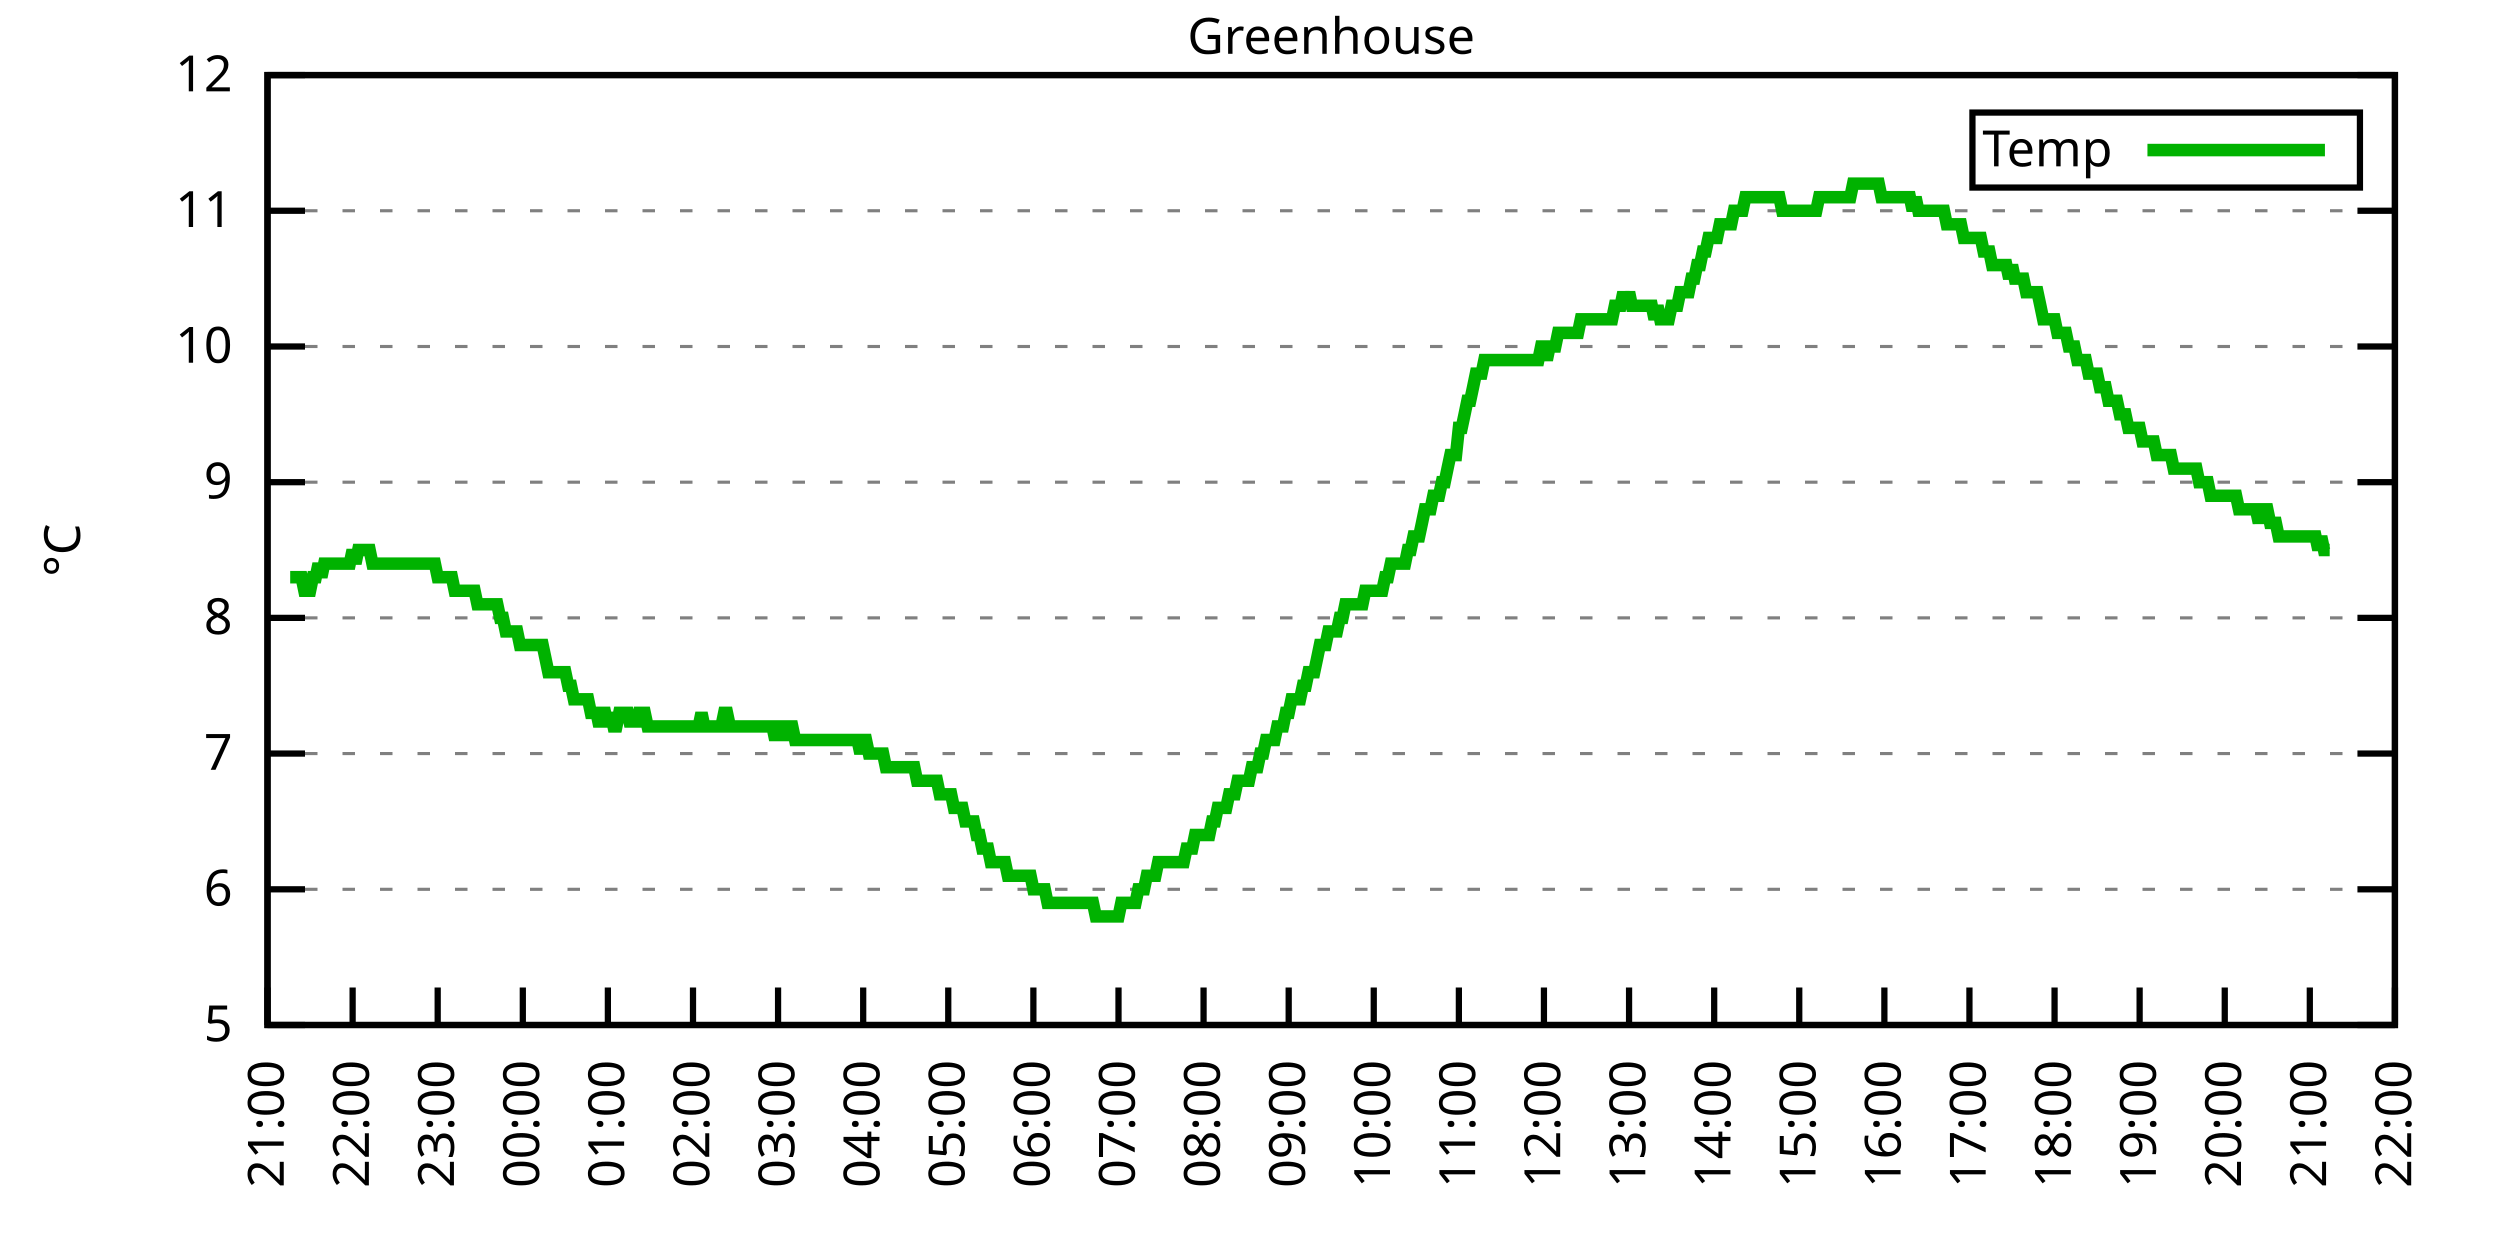
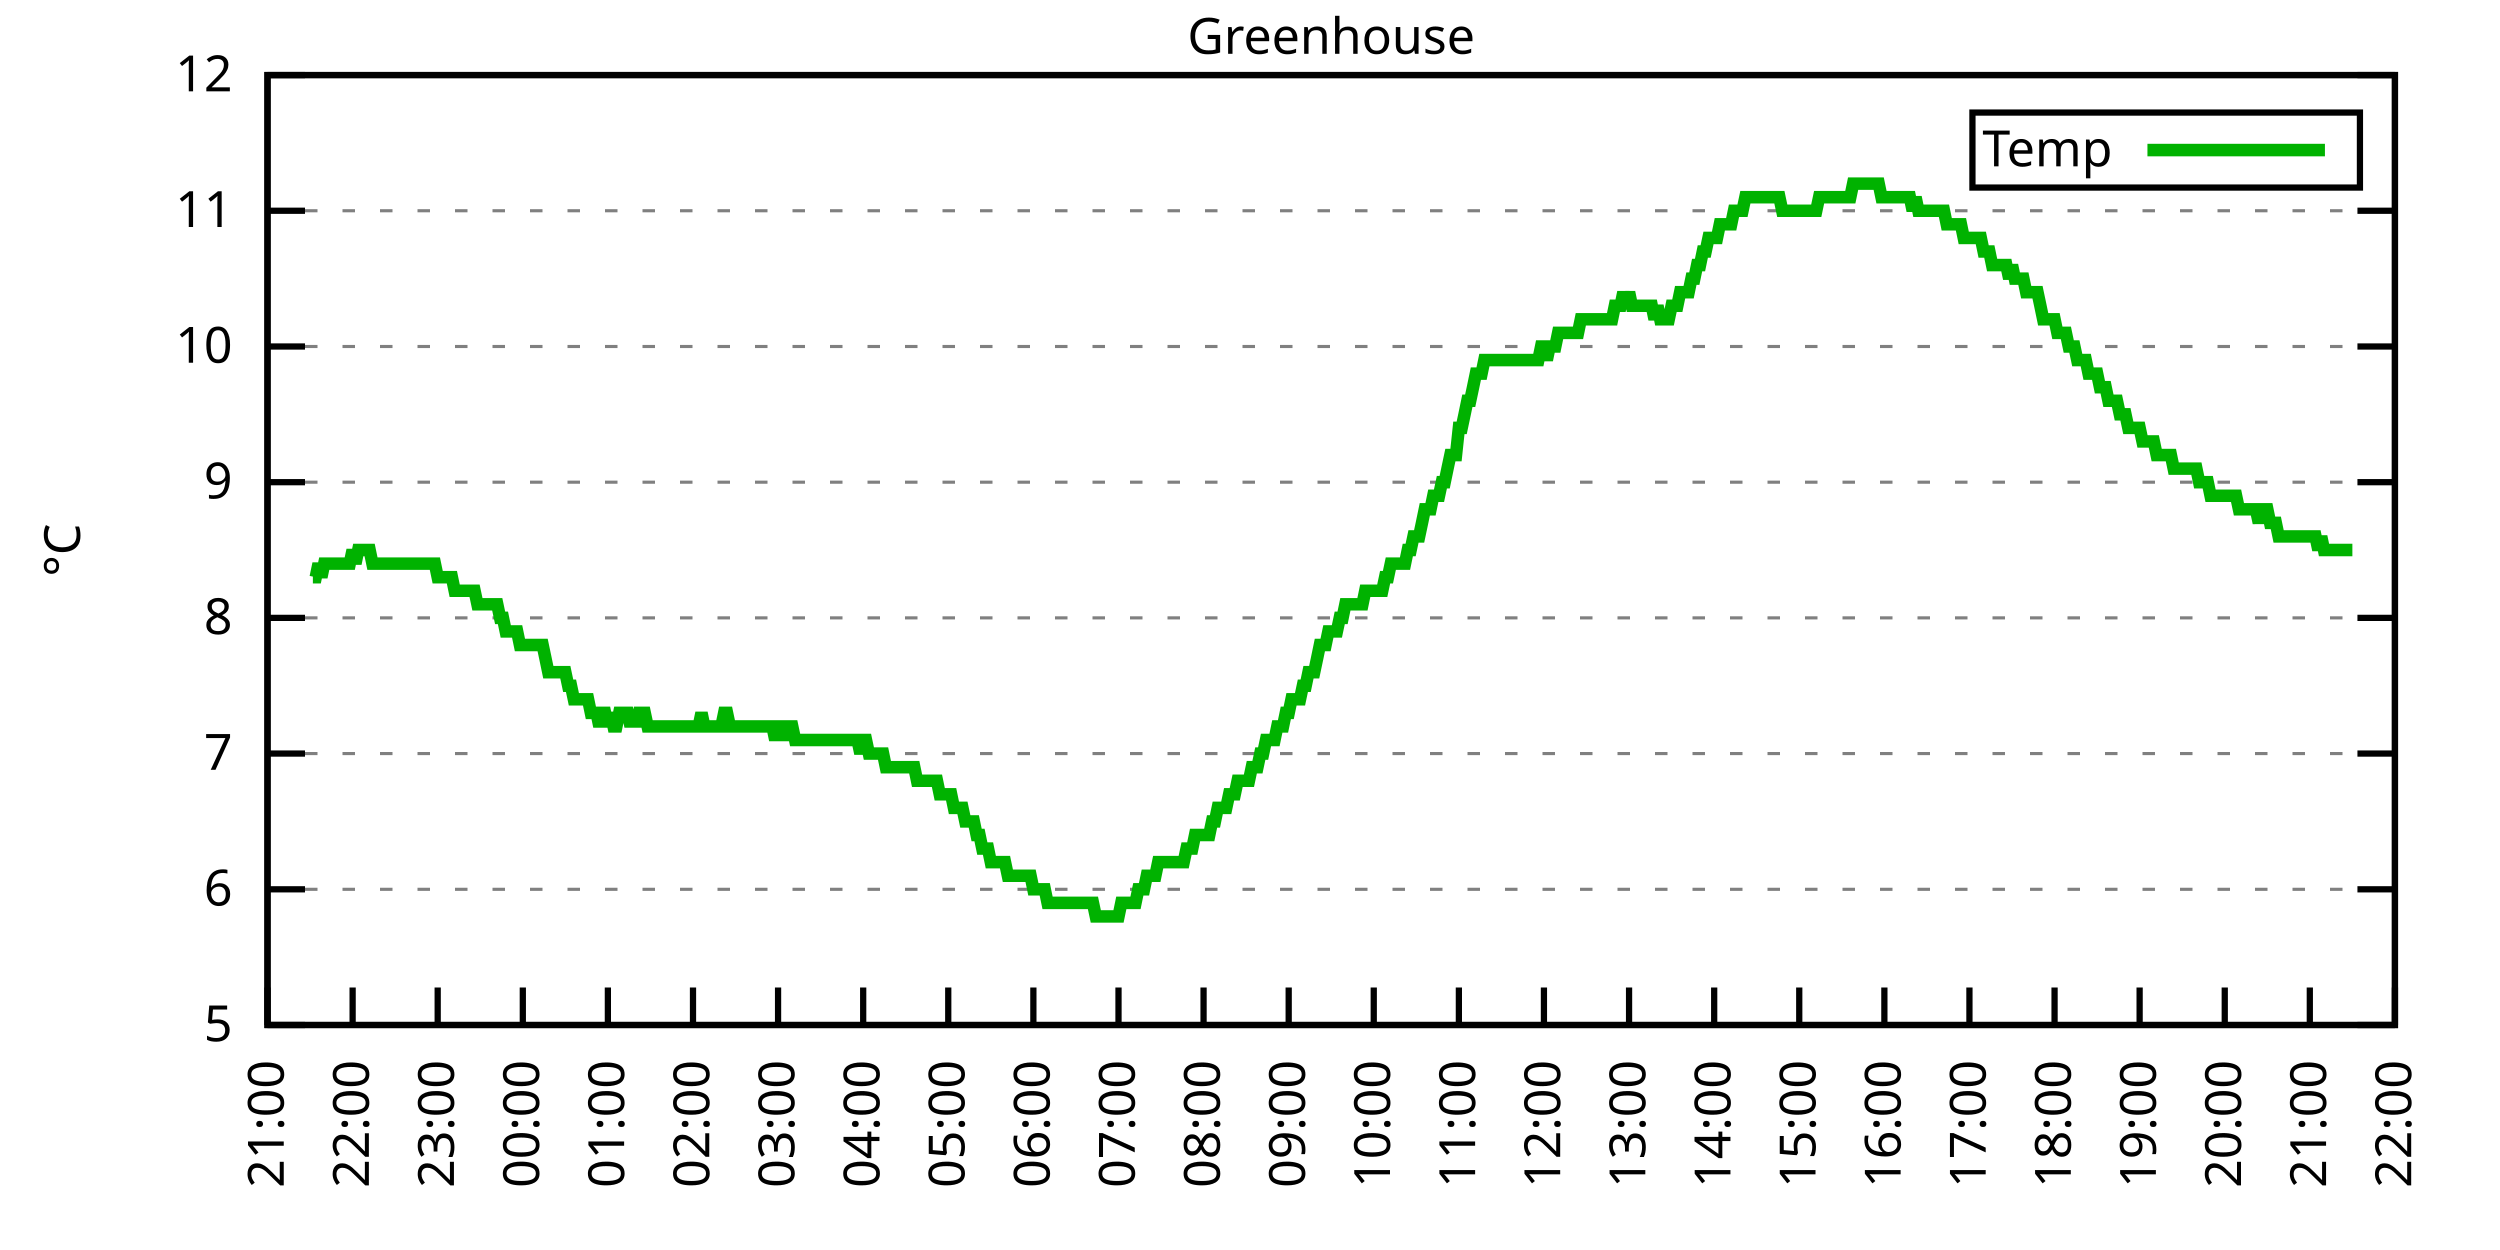
<svg xmlns="http://www.w3.org/2000/svg" xmlns:xlink="http://www.w3.org/1999/xlink" width="400" height="200" viewBox="0 0 400 200">
  <g id="gnuplot_canvas">
    <rect x="0" y="0" width="400" height="200" fill="none" />
    <defs>
      <circle id="gpDot" r="0.5" stroke-width="0.5" stroke="currentColor" />
      <path id="gpPt0" stroke-width="0.333" stroke="currentColor" d="M-1,0 h2 M0,-1 v2" />
      <path id="gpPt1" stroke-width="0.333" stroke="currentColor" d="M-1,-1 L1,1 M1,-1 L-1,1" />
      <path id="gpPt2" stroke-width="0.333" stroke="currentColor" d="M-1,0 L1,0 M0,-1 L0,1 M-1,-1 L1,1 M-1,1 L1,-1" />
      <rect id="gpPt3" stroke-width="0.333" stroke="currentColor" x="-1" y="-1" width="2" height="2" />
      <rect id="gpPt4" stroke-width="0.333" stroke="currentColor" fill="currentColor" x="-1" y="-1" width="2" height="2" />
      <circle id="gpPt5" stroke-width="0.333" stroke="currentColor" cx="0" cy="0" r="1" />
      <use xlink:href="#gpPt5" id="gpPt6" fill="currentColor" stroke="none" />
      <path id="gpPt7" stroke-width="0.333" stroke="currentColor" d="M0,-1.33 L-1.33,0.67 L1.33,0.67 z" />
      <use xlink:href="#gpPt7" id="gpPt8" fill="currentColor" stroke="none" />
      <use xlink:href="#gpPt7" id="gpPt9" stroke="currentColor" transform="rotate(180)" />
      <use xlink:href="#gpPt9" id="gpPt10" fill="currentColor" stroke="none" />
      <use xlink:href="#gpPt3" id="gpPt11" stroke="currentColor" transform="rotate(45)" />
      <use xlink:href="#gpPt11" id="gpPt12" fill="currentColor" stroke="none" />
      <path id="gpPt13" stroke-width="0.333" stroke="currentColor" d="M0,1.330 L1.265,0.411 L0.782,-1.067 L-0.782,-1.076 L-1.265,0.411 z" />
      <use xlink:href="#gpPt13" id="gpPt14" fill="currentColor" stroke="none" />
      <filter id="textbox" filterUnits="objectBoundingBox" x="0" y="0" height="1" width="1">
        <feFlood flood-color="white" flood-opacity="1" result="bgnd" />
        <feComposite in="SourceGraphic" in2="bgnd" operator="atop" />
      </filter>
      <filter id="greybox" filterUnits="objectBoundingBox" x="0" y="0" height="1" width="1">
        <feFlood flood-color="lightgrey" flood-opacity="1" result="grey" />
        <feComposite in="SourceGraphic" in2="grey" operator="atop" />
      </filter>
    </defs>
    <g fill="none" color="white" stroke="currentColor" stroke-width="1.00" stroke-linecap="butt" stroke-linejoin="miter">
</g>
    <g fill="none" color="black" stroke="currentColor" stroke-width="1.00" stroke-linecap="butt" stroke-linejoin="miter">
      <g stroke="none" shape-rendering="crispEdges">
        <polygon fill="rgb(255, 255, 255)" points="42.80,164.00 383.18,164.00 383.18,12.02 42.80,12.02 " />
      </g>
    </g>
    <g fill="none" color="black" stroke="currentColor" stroke-width="1.00" stroke-linecap="butt" stroke-linejoin="miter">
</g>
    <g fill="none" color="black" stroke="black" stroke-width="0.50" stroke-linecap="butt" stroke-linejoin="miter">
</g>
    <g fill="none" color="gray" stroke="currentColor" stroke-width="0.50" stroke-linecap="butt" stroke-linejoin="miter">
      <path stroke="gray" stroke-dasharray="2,4" class="gridline" d="M42.80,164.00 L383.19,164.00  " />
    </g>
    <g fill="none" color="gray" stroke="gray" stroke-width="1.00" stroke-linecap="butt" stroke-linejoin="miter">
</g>
    <g fill="none" color="black" stroke="currentColor" stroke-width="1.00" stroke-linecap="butt" stroke-linejoin="miter">
      <path stroke="black" d="M42.80,164.00 L48.80,164.00 M383.19,164.00 L377.19,164.00  " />
      <g transform="translate(37.20,166.60)" stroke="none" fill="black" font-family="Sans" font-size="8.00" text-anchor="end">
        <text>
          <tspan font-family="Sans"> 5</tspan>
        </text>
      </g>
    </g>
    <g fill="none" color="black" stroke="currentColor" stroke-width="1.00" stroke-linecap="butt" stroke-linejoin="miter">
</g>
    <g fill="none" color="black" stroke="black" stroke-width="0.50" stroke-linecap="butt" stroke-linejoin="miter">
</g>
    <g fill="none" color="gray" stroke="currentColor" stroke-width="0.50" stroke-linecap="butt" stroke-linejoin="miter">
      <path stroke="gray" stroke-dasharray="2,4" class="gridline" d="M42.80,142.29 L383.19,142.29  " />
    </g>
    <g fill="none" color="gray" stroke="gray" stroke-width="1.00" stroke-linecap="butt" stroke-linejoin="miter">
</g>
    <g fill="none" color="black" stroke="currentColor" stroke-width="1.00" stroke-linecap="butt" stroke-linejoin="miter">
      <path stroke="black" d="M42.80,142.29 L48.80,142.29 M383.19,142.29 L377.19,142.29  " />
      <g transform="translate(37.20,144.89)" stroke="none" fill="black" font-family="Sans" font-size="8.00" text-anchor="end">
        <text>
          <tspan font-family="Sans"> 6</tspan>
        </text>
      </g>
    </g>
    <g fill="none" color="black" stroke="currentColor" stroke-width="1.00" stroke-linecap="butt" stroke-linejoin="miter">
</g>
    <g fill="none" color="black" stroke="black" stroke-width="0.50" stroke-linecap="butt" stroke-linejoin="miter">
</g>
    <g fill="none" color="gray" stroke="currentColor" stroke-width="0.50" stroke-linecap="butt" stroke-linejoin="miter">
      <path stroke="gray" stroke-dasharray="2,4" class="gridline" d="M42.80,120.57 L383.19,120.57  " />
    </g>
    <g fill="none" color="gray" stroke="gray" stroke-width="1.00" stroke-linecap="butt" stroke-linejoin="miter">
</g>
    <g fill="none" color="black" stroke="currentColor" stroke-width="1.00" stroke-linecap="butt" stroke-linejoin="miter">
      <path stroke="black" d="M42.80,120.57 L48.80,120.57 M383.19,120.57 L377.19,120.57  " />
      <g transform="translate(37.20,123.17)" stroke="none" fill="black" font-family="Sans" font-size="8.00" text-anchor="end">
        <text>
          <tspan font-family="Sans"> 7</tspan>
        </text>
      </g>
    </g>
    <g fill="none" color="black" stroke="currentColor" stroke-width="1.00" stroke-linecap="butt" stroke-linejoin="miter">
</g>
    <g fill="none" color="black" stroke="black" stroke-width="0.50" stroke-linecap="butt" stroke-linejoin="miter">
</g>
    <g fill="none" color="gray" stroke="currentColor" stroke-width="0.50" stroke-linecap="butt" stroke-linejoin="miter">
      <path stroke="gray" stroke-dasharray="2,4" class="gridline" d="M42.80,98.86 L383.19,98.86  " />
    </g>
    <g fill="none" color="gray" stroke="gray" stroke-width="1.00" stroke-linecap="butt" stroke-linejoin="miter">
</g>
    <g fill="none" color="black" stroke="currentColor" stroke-width="1.00" stroke-linecap="butt" stroke-linejoin="miter">
      <path stroke="black" d="M42.80,98.86 L48.80,98.86 M383.19,98.86 L377.19,98.86  " />
      <g transform="translate(37.20,101.46)" stroke="none" fill="black" font-family="Sans" font-size="8.00" text-anchor="end">
        <text>
          <tspan font-family="Sans"> 8</tspan>
        </text>
      </g>
    </g>
    <g fill="none" color="black" stroke="currentColor" stroke-width="1.00" stroke-linecap="butt" stroke-linejoin="miter">
</g>
    <g fill="none" color="black" stroke="black" stroke-width="0.50" stroke-linecap="butt" stroke-linejoin="miter">
</g>
    <g fill="none" color="gray" stroke="currentColor" stroke-width="0.50" stroke-linecap="butt" stroke-linejoin="miter">
      <path stroke="gray" stroke-dasharray="2,4" class="gridline" d="M42.80,77.15 L383.19,77.15  " />
    </g>
    <g fill="none" color="gray" stroke="gray" stroke-width="1.00" stroke-linecap="butt" stroke-linejoin="miter">
</g>
    <g fill="none" color="black" stroke="currentColor" stroke-width="1.00" stroke-linecap="butt" stroke-linejoin="miter">
      <path stroke="black" d="M42.80,77.15 L48.80,77.15 M383.19,77.15 L377.19,77.15  " />
      <g transform="translate(37.20,79.75)" stroke="none" fill="black" font-family="Sans" font-size="8.00" text-anchor="end">
        <text>
          <tspan font-family="Sans"> 9</tspan>
        </text>
      </g>
    </g>
    <g fill="none" color="black" stroke="currentColor" stroke-width="1.00" stroke-linecap="butt" stroke-linejoin="miter">
</g>
    <g fill="none" color="black" stroke="black" stroke-width="0.50" stroke-linecap="butt" stroke-linejoin="miter">
</g>
    <g fill="none" color="gray" stroke="currentColor" stroke-width="0.50" stroke-linecap="butt" stroke-linejoin="miter">
      <path stroke="gray" stroke-dasharray="2,4" class="gridline" d="M42.80,55.44 L383.19,55.44  " />
    </g>
    <g fill="none" color="gray" stroke="gray" stroke-width="1.00" stroke-linecap="butt" stroke-linejoin="miter">
</g>
    <g fill="none" color="black" stroke="currentColor" stroke-width="1.00" stroke-linecap="butt" stroke-linejoin="miter">
      <path stroke="black" d="M42.80,55.44 L48.80,55.44 M383.19,55.44 L377.19,55.44  " />
      <g transform="translate(37.20,58.04)" stroke="none" fill="black" font-family="Sans" font-size="8.00" text-anchor="end">
        <text>
          <tspan font-family="Sans"> 10</tspan>
        </text>
      </g>
    </g>
    <g fill="none" color="black" stroke="currentColor" stroke-width="1.00" stroke-linecap="butt" stroke-linejoin="miter">
</g>
    <g fill="none" color="black" stroke="black" stroke-width="0.50" stroke-linecap="butt" stroke-linejoin="miter">
</g>
    <g fill="none" color="gray" stroke="currentColor" stroke-width="0.50" stroke-linecap="butt" stroke-linejoin="miter">
      <path stroke="gray" stroke-dasharray="2,4" class="gridline" d="M42.80,33.72 L383.19,33.72  " />
    </g>
    <g fill="none" color="gray" stroke="gray" stroke-width="1.00" stroke-linecap="butt" stroke-linejoin="miter">
</g>
    <g fill="none" color="black" stroke="currentColor" stroke-width="1.00" stroke-linecap="butt" stroke-linejoin="miter">
      <path stroke="black" d="M42.80,33.72 L48.80,33.72 M383.19,33.72 L377.19,33.72  " />
      <g transform="translate(37.20,36.32)" stroke="none" fill="black" font-family="Sans" font-size="8.00" text-anchor="end">
        <text>
          <tspan font-family="Sans"> 11</tspan>
        </text>
      </g>
    </g>
    <g fill="none" color="black" stroke="currentColor" stroke-width="1.00" stroke-linecap="butt" stroke-linejoin="miter">
</g>
    <g fill="none" color="black" stroke="black" stroke-width="0.50" stroke-linecap="butt" stroke-linejoin="miter">
</g>
    <g fill="none" color="gray" stroke="currentColor" stroke-width="0.50" stroke-linecap="butt" stroke-linejoin="miter">
      <path stroke="gray" stroke-dasharray="2,4" class="gridline" d="M42.80,12.01 L383.19,12.01  " />
    </g>
    <g fill="none" color="gray" stroke="gray" stroke-width="1.00" stroke-linecap="butt" stroke-linejoin="miter">
</g>
    <g fill="none" color="black" stroke="currentColor" stroke-width="1.00" stroke-linecap="butt" stroke-linejoin="miter">
      <path stroke="black" d="M42.80,12.01 L48.80,12.01 M383.19,12.01 L377.19,12.01  " />
      <g transform="translate(37.20,14.61)" stroke="none" fill="black" font-family="Sans" font-size="8.00" text-anchor="end">
        <text>
          <tspan font-family="Sans"> 12</tspan>
        </text>
      </g>
    </g>
    <g fill="none" color="black" stroke="currentColor" stroke-width="1.00" stroke-linecap="butt" stroke-linejoin="miter">
      <path stroke="black" d="M42.80,164.00 L42.80,158.00  " />
      <g transform="translate(45.40,169.60) rotate(270.00)" stroke="none" fill="black" font-family="Sans" font-size="8.00" text-anchor="end">
        <text>
          <tspan font-family="Sans">21:00</tspan>
        </text>
      </g>
    </g>
    <g fill="none" color="black" stroke="currentColor" stroke-width="1.00" stroke-linecap="butt" stroke-linejoin="miter">
      <path stroke="black" d="M56.42,164.00 L56.42,158.00  " />
      <g transform="translate(59.02,169.60) rotate(270.00)" stroke="none" fill="black" font-family="Sans" font-size="8.00" text-anchor="end">
        <text>
          <tspan font-family="Sans">22:00</tspan>
        </text>
      </g>
    </g>
    <g fill="none" color="black" stroke="currentColor" stroke-width="1.00" stroke-linecap="butt" stroke-linejoin="miter">
      <path stroke="black" d="M70.03,164.00 L70.03,158.00  " />
      <g transform="translate(72.63,169.60) rotate(270.00)" stroke="none" fill="black" font-family="Sans" font-size="8.00" text-anchor="end">
        <text>
          <tspan font-family="Sans">23:00</tspan>
        </text>
      </g>
    </g>
    <g fill="none" color="black" stroke="currentColor" stroke-width="1.00" stroke-linecap="butt" stroke-linejoin="miter">
      <path stroke="black" d="M83.65,164.00 L83.65,158.00  " />
      <g transform="translate(86.25,169.60) rotate(270.00)" stroke="none" fill="black" font-family="Sans" font-size="8.00" text-anchor="end">
        <text>
          <tspan font-family="Sans">00:00</tspan>
        </text>
      </g>
    </g>
    <g fill="none" color="black" stroke="currentColor" stroke-width="1.00" stroke-linecap="butt" stroke-linejoin="miter">
      <path stroke="black" d="M97.26,164.00 L97.26,158.00  " />
      <g transform="translate(99.86,169.60) rotate(270.00)" stroke="none" fill="black" font-family="Sans" font-size="8.00" text-anchor="end">
        <text>
          <tspan font-family="Sans">01:00</tspan>
        </text>
      </g>
    </g>
    <g fill="none" color="black" stroke="currentColor" stroke-width="1.00" stroke-linecap="butt" stroke-linejoin="miter">
      <path stroke="black" d="M110.88,164.00 L110.88,158.00  " />
      <g transform="translate(113.48,169.60) rotate(270.00)" stroke="none" fill="black" font-family="Sans" font-size="8.00" text-anchor="end">
        <text>
          <tspan font-family="Sans">02:00</tspan>
        </text>
      </g>
    </g>
    <g fill="none" color="black" stroke="currentColor" stroke-width="1.00" stroke-linecap="butt" stroke-linejoin="miter">
      <path stroke="black" d="M124.49,164.00 L124.49,158.00  " />
      <g transform="translate(127.09,169.60) rotate(270.00)" stroke="none" fill="black" font-family="Sans" font-size="8.00" text-anchor="end">
        <text>
          <tspan font-family="Sans">03:00</tspan>
        </text>
      </g>
    </g>
    <g fill="none" color="black" stroke="currentColor" stroke-width="1.00" stroke-linecap="butt" stroke-linejoin="miter">
      <path stroke="black" d="M138.11,164.00 L138.11,158.00  " />
      <g transform="translate(140.71,169.60) rotate(270.00)" stroke="none" fill="black" font-family="Sans" font-size="8.00" text-anchor="end">
        <text>
          <tspan font-family="Sans">04:00</tspan>
        </text>
      </g>
    </g>
    <g fill="none" color="black" stroke="currentColor" stroke-width="1.00" stroke-linecap="butt" stroke-linejoin="miter">
      <path stroke="black" d="M151.72,164.00 L151.72,158.00  " />
      <g transform="translate(154.32,169.60) rotate(270.00)" stroke="none" fill="black" font-family="Sans" font-size="8.00" text-anchor="end">
        <text>
          <tspan font-family="Sans">05:00</tspan>
        </text>
      </g>
    </g>
    <g fill="none" color="black" stroke="currentColor" stroke-width="1.00" stroke-linecap="butt" stroke-linejoin="miter">
      <path stroke="black" d="M165.34,164.00 L165.34,158.00  " />
      <g transform="translate(167.94,169.60) rotate(270.00)" stroke="none" fill="black" font-family="Sans" font-size="8.00" text-anchor="end">
        <text>
          <tspan font-family="Sans">06:00</tspan>
        </text>
      </g>
    </g>
    <g fill="none" color="black" stroke="currentColor" stroke-width="1.00" stroke-linecap="butt" stroke-linejoin="miter">
      <path stroke="black" d="M178.96,164.00 L178.96,158.00  " />
      <g transform="translate(181.56,169.60) rotate(270.00)" stroke="none" fill="black" font-family="Sans" font-size="8.00" text-anchor="end">
        <text>
          <tspan font-family="Sans">07:00</tspan>
        </text>
      </g>
    </g>
    <g fill="none" color="black" stroke="currentColor" stroke-width="1.00" stroke-linecap="butt" stroke-linejoin="miter">
      <path stroke="black" d="M192.57,164.00 L192.57,158.00  " />
      <g transform="translate(195.17,169.60) rotate(270.00)" stroke="none" fill="black" font-family="Sans" font-size="8.00" text-anchor="end">
        <text>
          <tspan font-family="Sans">08:00</tspan>
        </text>
      </g>
    </g>
    <g fill="none" color="black" stroke="currentColor" stroke-width="1.00" stroke-linecap="butt" stroke-linejoin="miter">
      <path stroke="black" d="M206.19,164.00 L206.19,158.00  " />
      <g transform="translate(208.79,169.60) rotate(270.00)" stroke="none" fill="black" font-family="Sans" font-size="8.00" text-anchor="end">
        <text>
          <tspan font-family="Sans">09:00</tspan>
        </text>
      </g>
    </g>
    <g fill="none" color="black" stroke="currentColor" stroke-width="1.00" stroke-linecap="butt" stroke-linejoin="miter">
      <path stroke="black" d="M219.80,164.00 L219.80,158.00  " />
      <g transform="translate(222.40,169.60) rotate(270.00)" stroke="none" fill="black" font-family="Sans" font-size="8.00" text-anchor="end">
        <text>
          <tspan font-family="Sans">10:00</tspan>
        </text>
      </g>
    </g>
    <g fill="none" color="black" stroke="currentColor" stroke-width="1.00" stroke-linecap="butt" stroke-linejoin="miter">
      <path stroke="black" d="M233.42,164.00 L233.42,158.00  " />
      <g transform="translate(236.02,169.60) rotate(270.00)" stroke="none" fill="black" font-family="Sans" font-size="8.00" text-anchor="end">
        <text>
          <tspan font-family="Sans">11:00</tspan>
        </text>
      </g>
    </g>
    <g fill="none" color="black" stroke="currentColor" stroke-width="1.00" stroke-linecap="butt" stroke-linejoin="miter">
      <path stroke="black" d="M247.03,164.00 L247.03,158.00  " />
      <g transform="translate(249.63,169.60) rotate(270.00)" stroke="none" fill="black" font-family="Sans" font-size="8.00" text-anchor="end">
        <text>
          <tspan font-family="Sans">12:00</tspan>
        </text>
      </g>
    </g>
    <g fill="none" color="black" stroke="currentColor" stroke-width="1.00" stroke-linecap="butt" stroke-linejoin="miter">
      <path stroke="black" d="M260.65,164.00 L260.65,158.00  " />
      <g transform="translate(263.25,169.60) rotate(270.00)" stroke="none" fill="black" font-family="Sans" font-size="8.00" text-anchor="end">
        <text>
          <tspan font-family="Sans">13:00</tspan>
        </text>
      </g>
    </g>
    <g fill="none" color="black" stroke="currentColor" stroke-width="1.00" stroke-linecap="butt" stroke-linejoin="miter">
      <path stroke="black" d="M274.27,164.00 L274.27,158.00  " />
      <g transform="translate(276.87,169.60) rotate(270.00)" stroke="none" fill="black" font-family="Sans" font-size="8.00" text-anchor="end">
        <text>
          <tspan font-family="Sans">14:00</tspan>
        </text>
      </g>
    </g>
    <g fill="none" color="black" stroke="currentColor" stroke-width="1.00" stroke-linecap="butt" stroke-linejoin="miter">
      <path stroke="black" d="M287.88,164.00 L287.88,158.00  " />
      <g transform="translate(290.48,169.60) rotate(270.00)" stroke="none" fill="black" font-family="Sans" font-size="8.00" text-anchor="end">
        <text>
          <tspan font-family="Sans">15:00</tspan>
        </text>
      </g>
    </g>
    <g fill="none" color="black" stroke="currentColor" stroke-width="1.00" stroke-linecap="butt" stroke-linejoin="miter">
      <path stroke="black" d="M301.50,164.00 L301.50,158.00  " />
      <g transform="translate(304.10,169.60) rotate(270.00)" stroke="none" fill="black" font-family="Sans" font-size="8.00" text-anchor="end">
        <text>
          <tspan font-family="Sans">16:00</tspan>
        </text>
      </g>
    </g>
    <g fill="none" color="black" stroke="currentColor" stroke-width="1.00" stroke-linecap="butt" stroke-linejoin="miter">
      <path stroke="black" d="M315.11,164.00 L315.11,158.00  " />
      <g transform="translate(317.71,169.60) rotate(270.00)" stroke="none" fill="black" font-family="Sans" font-size="8.00" text-anchor="end">
        <text>
          <tspan font-family="Sans">17:00</tspan>
        </text>
      </g>
    </g>
    <g fill="none" color="black" stroke="currentColor" stroke-width="1.00" stroke-linecap="butt" stroke-linejoin="miter">
      <path stroke="black" d="M328.73,164.00 L328.73,158.00  " />
      <g transform="translate(331.33,169.60) rotate(270.00)" stroke="none" fill="black" font-family="Sans" font-size="8.00" text-anchor="end">
        <text>
          <tspan font-family="Sans">18:00</tspan>
        </text>
      </g>
    </g>
    <g fill="none" color="black" stroke="currentColor" stroke-width="1.00" stroke-linecap="butt" stroke-linejoin="miter">
      <path stroke="black" d="M342.34,164.00 L342.34,158.00  " />
      <g transform="translate(344.94,169.60) rotate(270.00)" stroke="none" fill="black" font-family="Sans" font-size="8.00" text-anchor="end">
        <text>
          <tspan font-family="Sans">19:00</tspan>
        </text>
      </g>
    </g>
    <g fill="none" color="black" stroke="currentColor" stroke-width="1.00" stroke-linecap="butt" stroke-linejoin="miter">
      <path stroke="black" d="M355.96,164.00 L355.96,158.00  " />
      <g transform="translate(358.56,169.60) rotate(270.00)" stroke="none" fill="black" font-family="Sans" font-size="8.00" text-anchor="end">
        <text>
          <tspan font-family="Sans">20:00</tspan>
        </text>
      </g>
    </g>
    <g fill="none" color="black" stroke="currentColor" stroke-width="1.00" stroke-linecap="butt" stroke-linejoin="miter">
      <path stroke="black" d="M369.57,164.00 L369.57,158.00  " />
      <g transform="translate(372.17,169.60) rotate(270.00)" stroke="none" fill="black" font-family="Sans" font-size="8.00" text-anchor="end">
        <text>
          <tspan font-family="Sans">21:00</tspan>
        </text>
      </g>
    </g>
    <g fill="none" color="black" stroke="currentColor" stroke-width="1.00" stroke-linecap="butt" stroke-linejoin="miter">
      <path stroke="black" d="M383.19,164.00 L383.19,158.00  " />
      <g transform="translate(385.79,169.60) rotate(270.00)" stroke="none" fill="black" font-family="Sans" font-size="8.00" text-anchor="end">
        <text>
          <tspan font-family="Sans">22:00</tspan>
        </text>
      </g>
    </g>
    <g fill="none" color="black" stroke="currentColor" stroke-width="1.00" stroke-linecap="butt" stroke-linejoin="miter">
</g>
    <g fill="none" color="black" stroke="currentColor" stroke-width="1.00" stroke-linecap="butt" stroke-linejoin="miter">
      <path stroke="black" d="M42.80,12.01 L42.80,164.00 L383.19,164.00 L383.19,12.01 L42.80,12.01 Z  " />
    </g>
    <g fill="none" color="black" stroke="currentColor" stroke-width="1.00" stroke-linecap="butt" stroke-linejoin="miter">
</g>
    <g fill="none" color="black" stroke="currentColor" stroke-width="1.00" stroke-linecap="butt" stroke-linejoin="miter">
      <path stroke="black" d="M315.59,30.01 L315.59,18.01 L377.59,18.01 L377.59,30.01 L315.59,30.01 Z  " />
    </g>
    <g id="Greenhouse_plot_1">
      <g fill="none" color="white" stroke="black" stroke-width="2.00" stroke-linecap="butt" stroke-linejoin="miter">
</g>
      <g fill="none" color="black" stroke="currentColor" stroke-width="2.00" stroke-linecap="butt" stroke-linejoin="miter">
        <g transform="translate(337.99,26.61)" stroke="none" fill="black" font-family="Sans" font-size="8.00" text-anchor="end">
          <text>
            <tspan font-family="Sans">Temp</tspan>
          </text>
        </g>
      </g>
      <g fill="none" color="black" stroke="currentColor" stroke-width="2.00" stroke-linecap="butt" stroke-linejoin="miter">
-         <path stroke="rgb(  0, 178,   0)" d="M343.59,24.01 L371.99,24.01 M46.43,92.35 L46.88,92.35 L47.34,92.35 L47.79,92.35 L48.25,92.35 L48.70,94.52   L49.15,94.52 L49.61,94.52 L50.06,92.35 L50.52,92.35 L50.97,90.18 L51.42,92.35 L51.88,90.18 L52.33,90.18   L52.78,90.18 L53.24,90.18 L53.69,90.18 L54.15,90.18 L54.60,90.18 L55.05,90.18 L55.51,90.18 L55.96,90.18   L56.42,88.00 L56.87,90.18 L57.32,88.00 L57.78,88.00 L58.23,88.00 L58.68,88.00 L59.14,88.00 L59.59,90.18   L60.05,90.18 L60.50,90.18 L60.95,90.18 L61.41,90.18 L61.86,90.18 L62.32,90.18 L62.77,90.18 L63.22,90.18   L63.68,90.18 L64.13,90.18 L64.58,90.18 L65.04,90.18 L65.49,90.18 L65.95,90.18 L66.40,90.18 L66.85,90.18   L67.31,90.18 L67.76,90.18 L68.22,90.18 L68.67,90.18 L69.12,90.18 L69.58,90.18 L70.03,92.35 L70.49,92.35   L70.94,92.35 L71.39,92.35 L71.85,92.35 L72.30,92.35 L72.75,94.52 L73.21,94.52 L73.66,94.52 L74.12,94.52   L74.57,94.52 L75.02,94.52 L75.48,94.52 L75.93,94.52 L76.39,96.69 L76.84,96.69 L77.29,96.69 L77.75,96.69   L78.20,96.69 L78.65,96.69 L79.11,96.69 L79.56,96.69 L80.02,98.86 L80.47,98.86 L80.92,101.03 L81.38,101.03   L81.83,101.03 L82.29,101.03 L82.74,101.03 L83.19,103.20 L83.65,103.20 L84.10,103.20 L84.55,103.20 L85.01,103.20   L85.46,103.20 L85.92,103.20 L86.37,103.20 L86.82,103.20 L87.28,105.38 L87.73,107.55 L88.19,107.55 L88.64,107.55   L89.09,107.55 L89.55,107.55 L90.00,107.55 L90.45,107.55 L90.91,109.72 L91.36,109.72 L91.82,111.89 L92.27,111.89   L92.72,111.89 L93.18,111.89 L93.63,111.89 L94.09,111.89 L94.54,114.06 L94.99,114.06 L95.45,114.06 L95.90,116.23   L96.35,114.06 L96.81,114.06 L97.26,116.23 L97.72,114.06 L98.17,116.23 L98.62,116.23 L99.08,114.06 L99.53,114.06   L99.99,114.06 L100.44,114.06 L100.89,116.23 L101.35,114.06 L101.80,116.23 L102.25,114.06 L102.71,114.06 L103.16,114.06   L103.62,116.23 L104.07,116.23 L104.52,116.23 L104.98,116.23 L105.43,116.23 L105.89,116.23 L106.34,116.23 L106.79,116.23   L107.25,116.23 L107.70,116.23 L108.15,116.23 L108.61,116.23 L109.06,116.23 L109.52,116.23 L109.97,116.23 L110.42,116.23   L110.88,116.23 L111.33,116.23 L111.79,116.23 L112.24,114.06 L112.69,116.23 L113.15,116.23 L113.60,116.23 L114.05,116.23   L114.51,116.23 L114.96,116.23 L115.42,116.23 L115.87,114.06 L116.32,114.06 L116.78,116.23 L117.23,116.23 L117.69,116.23   L118.14,116.23 L118.59,116.23 L119.05,116.23 L119.50,116.23 L119.96,116.23 L120.41,116.23 L120.86,116.23 L121.32,116.23   L121.77,116.23 L122.22,116.23 L122.68,116.23 L123.13,116.23 L123.59,116.23 L124.04,118.40 L124.49,116.23 L124.95,116.23   L125.40,118.40 L125.86,116.23 L126.31,116.23 L126.76,116.23 L127.22,118.40 L127.67,118.40 L128.12,118.40 L128.58,118.40   L129.03,118.40 L129.49,118.40 L129.94,118.40 L130.39,118.40 L130.85,118.40 L131.30,118.40 L131.76,118.40 L132.21,118.40   L132.66,118.40 L133.12,118.40 L133.57,118.40 L134.02,118.40 L134.48,118.40 L134.93,118.40 L135.39,118.40 L135.84,118.40   L136.29,118.40 L136.75,118.40 L137.20,118.40 L137.66,120.57 L138.11,118.40 L138.56,118.40 L139.02,120.57 L139.47,120.57   L139.92,120.57 L140.38,120.57 L140.83,120.57 L141.29,120.57 L141.74,122.75 L142.19,122.75 L142.65,122.75 L143.10,122.75   L143.56,122.75 L144.01,122.75 L144.46,122.75 L144.92,122.75 L145.37,122.75 L145.82,122.75 L146.28,122.75 L146.73,124.92   L147.19,124.92 L147.64,124.92 L148.09,124.92 L148.55,124.92 L149.00,124.92 L149.46,124.92 L149.91,124.92 L150.36,127.09   L150.82,127.09 L151.27,127.09 L151.72,127.09 L152.18,127.09 L152.63,129.26 L153.09,129.26 L153.54,129.26 L153.99,129.26   L154.45,131.43 L154.90,131.43 L155.36,131.43 L155.81,131.43 L156.26,133.60 L156.72,133.60 L157.17,135.77 L157.62,135.77   L158.08,135.77 L158.53,137.94 L158.99,137.94 L159.44,137.94 L159.89,137.94 L160.35,137.94 L160.80,137.94 L161.26,140.12   L161.71,140.12 L162.16,140.12 L162.62,140.12 L163.07,140.12 L163.52,140.12 L163.98,140.12 L164.43,140.12 L164.89,140.12   L165.34,142.29 L165.79,142.29 L166.25,142.29 L166.70,142.29 L167.16,142.29 L167.61,144.46 L168.06,144.46 L168.52,144.46   L168.97,144.46 L169.43,144.46 L169.88,144.46 L170.33,144.46 L170.79,144.46 L171.24,144.46 L171.69,144.46 L172.15,144.46   L172.60,144.46 L173.06,144.46 L173.51,144.46 L173.96,144.46 L174.42,144.46 L174.87,144.46 L175.33,146.63 L175.78,146.63   L176.23,146.63 L176.69,146.63 L177.14,146.63 L177.59,146.63 L178.05,146.63 L178.50,146.63 L178.96,146.63 L179.41,144.46   L179.86,144.46 L180.32,144.46 L180.77,144.46 L181.23,144.46 L181.68,144.46 L182.13,142.29 L182.59,142.29 L183.04,142.29   L183.49,140.12 L183.95,140.12 L184.40,140.12 L184.86,140.12 L185.31,137.94 L185.76,137.94 L186.22,137.94 L186.67,137.94   L187.13,137.94 L187.58,137.94 L188.03,137.94 L188.49,137.94 L188.94,137.94 L189.39,137.94 L189.85,135.77 L190.30,135.77   L190.76,135.77 L191.21,133.60 L191.66,133.60 L192.12,133.60 L192.57,133.60 L193.03,133.60 L193.48,133.60 L193.93,131.43   L194.39,131.43 L194.84,129.26 L195.29,129.26 L195.75,129.26 L196.20,129.26 L196.66,127.09 L197.11,127.09 L197.56,127.09   L198.02,124.92 L198.47,124.92 L198.93,124.92 L199.38,124.92 L199.83,124.92 L200.29,122.75 L200.74,122.75 L201.19,122.75   L201.65,120.57 L202.10,120.57 L202.56,118.40 L203.01,118.40 L203.46,118.40 L203.92,118.40 L204.37,116.23 L204.83,116.23   L205.28,116.23 L205.73,114.06 L206.19,114.06 L206.64,111.89 L207.09,111.89 L207.55,111.89 L208.00,111.89 L208.46,109.72   L208.91,109.72 L209.36,107.55 L209.82,107.55 L210.27,107.55 L210.73,105.38 L211.18,103.20 L211.63,103.20 L212.09,103.20   L212.54,101.03 L213.00,101.03 L213.45,101.03 L213.90,101.03 L214.36,98.86 L214.81,98.86 L215.26,96.69 L215.72,96.69   L216.17,96.69 L216.63,96.69 L217.08,96.69 L217.53,96.69 L217.99,96.69 L218.44,94.52 L218.90,94.52 L219.35,94.52   L219.80,94.52 L220.26,94.52 L220.71,94.52 L221.16,94.52 L221.62,92.35 L222.07,92.35 L222.53,90.18 L222.98,90.18   L223.43,90.18 L223.89,90.18 L224.34,90.18 L224.80,90.18 L225.25,88.00 L225.70,88.00 L226.16,85.83 L226.61,85.83   L227.06,85.83 L227.52,83.66 L227.97,81.49 L228.43,81.49 L228.88,81.49 L229.33,79.32 L229.79,79.32 L230.24,79.32   L230.70,77.15 L231.15,77.15 L231.60,74.98 L232.06,72.81 L232.51,72.81 L232.96,72.81 L233.42,68.46 L233.87,68.46   L234.33,66.29 L234.78,64.12 L235.23,64.12 L235.69,61.95 L236.14,59.78 L236.60,59.78 L237.05,59.78 L237.50,57.61   L237.96,57.61 L238.41,57.61 L238.86,57.61 L239.32,57.61 L239.77,57.61 L240.23,57.61 L240.68,57.61 L241.13,57.61   L241.59,57.61 L242.04,57.61 L242.50,57.61 L242.95,57.61 L243.40,57.61 L243.86,57.61 L244.31,57.61 L244.76,57.61   L245.22,57.61 L245.67,57.61 L246.13,57.61 L246.58,55.44 L247.03,55.44 L247.49,57.61 L247.94,55.44 L248.40,55.44   L248.85,55.44 L249.30,53.26 L249.76,53.26 L250.21,53.26 L250.66,53.26 L251.12,53.26 L251.57,53.26 L252.03,53.26   L252.48,53.26 L252.93,51.09 L253.39,51.09 L253.84,51.09 L254.30,51.09 L254.75,51.09 L255.20,51.09 L255.66,51.09   L256.11,51.09 L256.56,51.09 L257.02,51.09 L257.47,51.09 L257.93,51.09 L258.38,48.92 L258.83,48.92 L259.29,48.92   L259.74,46.75 L260.20,48.92 L260.65,46.75 L261.10,48.92 L261.56,48.92 L262.01,48.92 L262.47,48.92 L262.92,48.92   L263.37,48.92 L263.83,48.92 L264.28,48.92 L264.73,51.09 L265.19,48.92 L265.64,51.09 L266.10,51.09 L266.55,51.09   L267.00,51.09 L267.46,48.92 L267.91,48.92 L268.37,48.92 L268.82,46.75 L269.27,46.75 L269.73,46.75 L270.18,46.75   L270.63,44.58 L271.09,44.58 L271.54,42.41 L272.00,42.41 L272.45,40.24 L272.90,40.24 L273.36,38.07 L273.81,38.07   L274.27,38.07 L274.72,38.07 L275.17,35.89 L275.63,35.89 L276.08,35.89 L276.53,35.89 L276.99,35.89 L277.44,33.72   L277.90,33.72 L278.35,33.72 L278.80,33.72 L279.26,31.55 L279.71,31.55 L280.17,31.55 L280.62,31.55 L281.07,31.55   L281.53,31.55 L281.98,31.55 L282.43,31.55 L282.89,31.55 L283.34,31.55 L283.80,31.55 L284.25,31.55 L284.70,31.55   L285.16,33.72 L285.61,33.72 L286.07,33.72 L286.52,33.72 L286.97,33.72 L287.43,33.72 L287.88,33.72 L288.33,33.72   L288.79,33.72 L289.24,33.72 L289.70,33.72 L290.15,33.72 L290.60,33.72 L291.06,31.55 L291.51,31.55 L291.97,31.55   L292.42,31.55 L292.87,31.55 L293.33,31.55 L293.78,31.55 L294.23,31.55 L294.69,31.55 L295.14,31.55 L295.60,31.55   L296.05,31.55 L296.50,29.38 L296.96,29.38 L297.41,29.38 L297.87,29.38 L298.32,29.38 L298.77,29.38 L299.23,29.38   L299.68,29.38 L300.13,29.38 L300.59,29.38 L301.04,31.55 L301.50,31.55 L301.95,31.55 L302.40,31.55 L302.86,31.55   L303.31,31.55 L303.77,31.55 L304.22,31.55 L304.67,31.55 L305.13,31.55 L305.58,31.55 L306.03,33.72 L306.49,31.55   L306.94,33.72 L307.40,33.72 L307.85,33.72 L308.30,33.72 L308.76,33.72 L309.21,33.72 L309.67,33.72 L310.12,33.72   L310.57,33.72 L311.03,33.72 L311.48,35.89 L311.94,35.89 L312.39,35.89 L312.84,35.89 L313.30,35.89 L313.75,35.89   L314.20,38.07 L314.66,38.07 L315.11,38.07 L315.57,38.07 L316.02,38.07 L316.47,38.07 L316.93,38.07 L317.38,40.24   L317.84,40.24 L318.29,40.24 L318.74,42.41 L319.20,42.41 L319.65,42.41 L320.10,42.41 L320.56,42.41 L321.01,42.41   L321.47,44.58 L321.92,42.41 L322.37,44.58 L322.83,44.58 L323.28,44.58 L323.74,44.58 L324.19,46.75 L324.64,46.75   L325.10,46.75 L325.55,46.75 L326.00,46.75 L326.46,48.92 L326.91,51.09 L327.37,51.09 L327.82,51.09 L328.27,51.09   L328.73,51.09 L329.18,53.26 L329.64,53.26 L330.09,53.26 L330.54,53.26 L331.00,55.44 L331.45,55.44 L331.90,55.44   L332.36,57.61 L332.81,57.61 L333.27,57.61 L333.72,57.61 L334.17,59.78 L334.63,59.78 L335.08,59.78 L335.54,59.78   L335.99,61.95 L336.44,61.95 L336.90,61.95 L337.35,64.12 L337.80,64.12 L338.26,64.12 L338.71,64.12 L339.17,66.29   L339.62,66.29 L340.07,66.29 L340.53,68.46 L340.98,68.46 L341.44,68.46 L341.89,68.46 L342.34,68.46 L342.80,70.63   L343.25,70.63 L343.70,70.63 L344.16,70.63 L344.61,70.63 L345.07,72.81 L345.52,72.81 L345.97,72.81 L346.43,72.81   L346.88,72.81 L347.34,72.81 L347.79,74.98 L348.24,74.98 L348.70,74.98 L349.15,74.98 L349.60,74.98 L350.06,74.98   L350.51,74.98 L350.97,74.98 L351.42,74.98 L351.87,77.15 L352.33,77.15 L352.78,77.15 L353.24,77.15 L353.69,79.32   L354.14,79.32 L354.60,79.32 L355.05,79.32 L355.50,79.32 L355.96,79.32 L356.41,79.32 L356.87,79.32 L357.32,79.32   L357.77,79.32 L358.23,81.49 L358.68,81.49 L359.14,81.49 L359.59,81.49 L360.04,81.49 L360.50,81.49 L360.95,81.49   L361.41,83.66 L361.86,81.49 L362.31,81.49 L362.77,81.49 L363.22,83.66 L363.67,83.66 L364.13,83.66 L364.58,85.83   L365.04,85.83 L365.49,85.83 L365.94,85.83 L366.40,85.83 L366.85,85.83 L367.31,85.83 L367.76,85.83 L368.21,85.83   L368.67,85.83 L369.12,85.83 L369.57,85.83 L370.03,85.83 L370.48,85.83 L370.94,88.00 L371.39,85.83 L371.84,88.00   L372.30,88.00 L372.75,88.00  " />
+         <path stroke="rgb(  0, 178,   0)" d="M343.59,24.01 L371.99,24.01 M50.06,92.35 L50.52,92.35 L50.97,90.18 L51.42,92.35 L51.88,90.18 L52.33,90.18   L52.78,90.18 L53.24,90.18 L53.69,90.18 L54.15,90.18 L54.60,90.18 L55.05,90.18 L55.51,90.18 L55.96,90.18   L56.42,88.00 L56.87,90.18 L57.32,88.00 L57.78,88.00 L58.23,88.00 L58.68,88.00 L59.14,88.00 L59.59,90.18   L60.05,90.18 L60.50,90.18 L60.95,90.18 L61.41,90.18 L61.86,90.18 L62.32,90.18 L62.77,90.18 L63.22,90.18   L63.68,90.18 L64.13,90.18 L64.58,90.18 L65.04,90.18 L65.49,90.18 L65.95,90.18 L66.40,90.18 L66.85,90.18   L67.31,90.18 L67.76,90.18 L68.22,90.18 L68.67,90.18 L69.12,90.18 L69.58,90.18 L70.03,92.35 L70.49,92.35   L70.94,92.35 L71.39,92.35 L71.85,92.35 L72.30,92.35 L72.75,94.52 L73.21,94.52 L73.66,94.52 L74.12,94.52   L74.57,94.52 L75.02,94.52 L75.48,94.52 L75.93,94.52 L76.39,96.69 L76.84,96.69 L77.29,96.69 L77.75,96.69   L78.20,96.69 L78.65,96.69 L79.11,96.69 L79.56,96.69 L80.02,98.86 L80.47,98.86 L80.92,101.03 L81.38,101.03   L81.83,101.03 L82.29,101.03 L82.74,101.03 L83.19,103.20 L83.65,103.20 L84.10,103.20 L84.55,103.20 L85.01,103.20   L85.46,103.20 L85.92,103.20 L86.37,103.20 L86.82,103.20 L87.28,105.38 L87.73,107.55 L88.19,107.55 L88.64,107.55   L89.09,107.55 L89.55,107.55 L90.00,107.55 L90.45,107.55 L90.91,109.72 L91.36,109.72 L91.82,111.89 L92.27,111.89   L92.72,111.89 L93.18,111.89 L93.63,111.89 L94.09,111.89 L94.54,114.06 L94.99,114.06 L95.45,114.06 L95.90,116.23   L96.35,114.06 L96.81,114.06 L97.26,116.23 L97.72,114.06 L98.17,116.23 L98.62,116.23 L99.08,114.06 L99.53,114.06   L99.99,114.06 L100.44,114.06 L100.89,116.23 L101.35,114.06 L101.80,116.23 L102.25,114.06 L102.71,114.06 L103.16,114.06   L103.62,116.23 L104.07,116.23 L104.52,116.23 L104.98,116.23 L105.43,116.23 L105.89,116.23 L106.34,116.23 L106.79,116.23   L107.25,116.23 L107.70,116.23 L108.15,116.23 L108.61,116.23 L109.06,116.23 L109.52,116.23 L109.97,116.23 L110.42,116.23   L110.88,116.23 L111.33,116.23 L111.79,116.23 L112.24,114.06 L112.69,116.23 L113.15,116.23 L113.60,116.23 L114.05,116.23   L114.51,116.23 L114.96,116.23 L115.42,116.23 L115.87,114.06 L116.32,114.06 L116.78,116.23 L117.23,116.23 L117.69,116.23   L118.14,116.23 L118.59,116.23 L119.05,116.23 L119.50,116.23 L119.96,116.23 L120.41,116.23 L120.86,116.23 L121.32,116.23   L121.77,116.23 L122.22,116.23 L122.68,116.23 L123.13,116.23 L123.59,116.23 L124.04,118.40 L124.49,116.23 L124.95,116.23   L125.40,118.40 L125.86,116.23 L126.31,116.23 L126.76,116.23 L127.22,118.40 L127.67,118.40 L128.12,118.40 L128.58,118.40   L129.03,118.40 L129.49,118.40 L129.94,118.40 L130.39,118.40 L130.85,118.40 L131.30,118.40 L131.76,118.40 L132.21,118.40   L132.66,118.40 L133.12,118.40 L133.57,118.40 L134.02,118.40 L134.48,118.40 L134.93,118.40 L135.39,118.40 L135.84,118.40   L136.29,118.40 L136.75,118.40 L137.20,118.40 L137.66,120.57 L138.11,118.40 L138.56,118.40 L139.02,120.57 L139.47,120.57   L139.92,120.57 L140.38,120.57 L140.83,120.57 L141.29,120.57 L141.74,122.75 L142.19,122.75 L142.65,122.75 L143.10,122.75   L143.56,122.75 L144.01,122.75 L144.46,122.75 L144.92,122.75 L145.37,122.75 L145.82,122.75 L146.28,122.75 L146.73,124.92   L147.19,124.92 L147.64,124.92 L148.09,124.92 L148.55,124.92 L149.00,124.92 L149.46,124.92 L149.91,124.92 L150.36,127.09   L150.82,127.09 L151.27,127.09 L151.72,127.09 L152.18,127.09 L152.63,129.26 L153.09,129.26 L153.54,129.26 L153.99,129.26   L154.45,131.43 L154.90,131.43 L155.36,131.43 L155.81,131.43 L156.26,133.60 L156.72,133.60 L157.17,135.77 L157.62,135.77   L158.08,135.77 L158.53,137.94 L158.99,137.94 L159.44,137.94 L159.89,137.94 L160.35,137.94 L160.80,137.94 L161.26,140.12   L161.71,140.12 L162.16,140.12 L162.62,140.12 L163.07,140.12 L163.52,140.12 L163.98,140.12 L164.43,140.12 L164.89,140.12   L165.34,142.29 L165.79,142.29 L166.25,142.29 L166.70,142.29 L167.16,142.29 L167.61,144.46 L168.06,144.46 L168.52,144.46   L168.97,144.46 L169.43,144.46 L169.88,144.46 L170.33,144.46 L170.79,144.46 L171.24,144.46 L171.69,144.46 L172.15,144.46   L172.60,144.46 L173.06,144.46 L173.51,144.46 L173.96,144.46 L174.42,144.46 L174.87,144.46 L175.33,146.63 L175.78,146.63   L176.23,146.63 L176.69,146.63 L177.14,146.63 L177.59,146.63 L178.05,146.63 L178.50,146.63 L178.96,146.63 L179.41,144.46   L179.86,144.46 L180.32,144.46 L180.77,144.46 L181.23,144.46 L181.68,144.46 L182.13,142.29 L182.59,142.29 L183.04,142.29   L183.49,140.12 L183.95,140.12 L184.40,140.12 L184.86,140.12 L185.31,137.94 L185.76,137.94 L186.22,137.94 L186.67,137.94   L187.13,137.94 L187.58,137.94 L188.03,137.94 L188.49,137.94 L188.94,137.94 L189.39,137.94 L189.85,135.77 L190.30,135.77   L190.76,135.77 L191.21,133.60 L191.66,133.60 L192.12,133.60 L192.57,133.60 L193.03,133.60 L193.48,133.60 L193.93,131.43   L194.39,131.43 L194.84,129.26 L195.29,129.26 L195.75,129.26 L196.20,129.26 L196.66,127.09 L197.11,127.09 L197.56,127.09   L198.02,124.92 L198.47,124.92 L198.93,124.92 L199.38,124.92 L199.83,124.92 L200.29,122.75 L200.74,122.75 L201.19,122.75   L201.65,120.57 L202.10,120.57 L202.56,118.40 L203.01,118.40 L203.46,118.40 L203.92,118.40 L204.37,116.23 L204.83,116.23   L205.28,116.23 L205.73,114.06 L206.19,114.06 L206.64,111.89 L207.09,111.89 L207.55,111.89 L208.00,111.89 L208.46,109.72   L208.91,109.72 L209.36,107.55 L209.82,107.55 L210.27,107.55 L210.73,105.38 L211.18,103.20 L211.63,103.20 L212.09,103.20   L212.54,101.03 L213.00,101.03 L213.45,101.03 L213.90,101.03 L214.36,98.86 L214.81,98.86 L215.26,96.69 L215.72,96.69   L216.17,96.69 L216.63,96.69 L217.08,96.69 L217.53,96.69 L217.99,96.69 L218.44,94.52 L218.90,94.52 L219.35,94.52   L219.80,94.52 L220.26,94.52 L220.71,94.52 L221.16,94.52 L221.62,92.35 L222.07,92.35 L222.53,90.18 L222.98,90.18   L223.43,90.18 L223.89,90.18 L224.34,90.18 L224.80,90.18 L225.25,88.00 L225.70,88.00 L226.16,85.83 L226.61,85.83   L227.06,85.83 L227.52,83.66 L227.97,81.49 L228.43,81.49 L228.88,81.49 L229.33,79.32 L229.79,79.32 L230.24,79.32   L230.70,77.15 L231.15,77.15 L231.60,74.98 L232.06,72.81 L232.51,72.81 L232.96,72.81 L233.42,68.46 L233.87,68.46   L234.33,66.29 L234.78,64.12 L235.23,64.12 L235.69,61.95 L236.14,59.78 L236.60,59.78 L237.05,59.78 L237.50,57.61   L237.96,57.61 L238.41,57.61 L238.86,57.61 L239.32,57.61 L239.77,57.61 L240.23,57.61 L240.68,57.61 L241.13,57.61   L241.59,57.61 L242.04,57.61 L242.50,57.61 L242.95,57.61 L243.40,57.61 L243.86,57.61 L244.31,57.61 L244.76,57.61   L245.22,57.61 L245.67,57.61 L246.13,57.61 L246.58,55.44 L247.03,55.44 L247.49,57.61 L247.94,55.44 L248.40,55.44   L248.85,55.44 L249.30,53.26 L249.76,53.26 L250.21,53.26 L250.66,53.26 L251.12,53.26 L251.57,53.26 L252.03,53.26   L252.48,53.26 L252.93,51.09 L253.39,51.09 L253.84,51.09 L254.30,51.09 L254.75,51.09 L255.20,51.09 L255.66,51.09   L256.11,51.09 L256.56,51.09 L257.02,51.09 L257.47,51.09 L257.93,51.09 L258.38,48.92 L258.83,48.92 L259.29,48.92   L259.74,46.75 L260.20,48.92 L260.65,46.75 L261.10,48.92 L261.56,48.92 L262.01,48.92 L262.47,48.92 L262.92,48.92   L263.37,48.92 L263.83,48.92 L264.28,48.92 L264.73,51.09 L265.19,48.92 L265.64,51.09 L266.10,51.09 L266.55,51.09   L267.00,51.09 L267.46,48.92 L267.91,48.92 L268.37,48.92 L268.82,46.75 L269.27,46.75 L269.73,46.75 L270.18,46.75   L270.63,44.58 L271.09,44.58 L271.54,42.41 L272.00,42.41 L272.45,40.24 L272.90,40.24 L273.36,38.07 L273.81,38.07   L274.27,38.07 L274.72,38.07 L275.17,35.89 L275.63,35.89 L276.08,35.89 L276.53,35.89 L276.99,35.89 L277.44,33.72   L277.90,33.72 L278.35,33.72 L278.80,33.72 L279.26,31.55 L279.71,31.55 L280.17,31.55 L280.62,31.55 L281.07,31.55   L281.53,31.55 L281.98,31.55 L282.43,31.55 L282.89,31.55 L283.34,31.55 L283.80,31.55 L284.25,31.55 L284.70,31.55   L285.16,33.72 L285.61,33.72 L286.07,33.72 L286.52,33.72 L286.97,33.72 L287.43,33.72 L287.88,33.72 L288.33,33.72   L288.79,33.72 L289.24,33.72 L289.70,33.72 L290.15,33.72 L290.60,33.72 L291.06,31.55 L291.51,31.55 L291.97,31.55   L292.42,31.55 L292.87,31.55 L293.33,31.55 L293.78,31.55 L294.23,31.55 L294.69,31.55 L295.14,31.55 L295.60,31.55   L296.05,31.55 L296.50,29.38 L296.96,29.38 L297.41,29.38 L297.87,29.38 L298.32,29.38 L298.77,29.38 L299.23,29.38   L299.68,29.38 L300.13,29.38 L300.59,29.38 L301.04,31.55 L301.50,31.55 L301.95,31.55 L302.40,31.55 L302.86,31.55   L303.31,31.55 L303.77,31.55 L304.22,31.55 L304.67,31.55 L305.13,31.55 L305.58,31.55 L306.03,33.72 L306.49,31.55   L306.94,33.72 L307.40,33.72 L307.85,33.72 L308.30,33.72 L308.76,33.72 L309.21,33.72 L309.67,33.72 L310.12,33.72   L310.57,33.72 L311.03,33.72 L311.48,35.89 L311.94,35.89 L312.39,35.89 L312.84,35.89 L313.30,35.89 L313.75,35.89   L314.20,38.07 L314.66,38.07 L315.11,38.07 L315.57,38.07 L316.02,38.07 L316.47,38.07 L316.93,38.07 L317.38,40.24   L317.84,40.24 L318.29,40.24 L318.74,42.41 L319.20,42.41 L319.65,42.41 L320.10,42.41 L320.56,42.41 L321.01,42.41   L321.47,44.58 L321.92,42.41 L322.37,44.58 L322.83,44.58 L323.28,44.58 L323.74,44.58 L324.19,46.75 L324.64,46.75   L325.10,46.75 L325.55,46.75 L326.00,46.75 L326.46,48.92 L326.91,51.09 L327.37,51.09 L327.82,51.09 L328.27,51.09   L328.73,51.09 L329.18,53.26 L329.64,53.26 L330.09,53.26 L330.54,53.26 L331.00,55.44 L331.45,55.44 L331.90,55.44   L332.36,57.61 L332.81,57.61 L333.27,57.61 L333.72,57.61 L334.17,59.78 L334.63,59.78 L335.08,59.78 L335.54,59.78   L335.99,61.95 L336.44,61.95 L336.90,61.95 L337.35,64.12 L337.80,64.12 L338.26,64.12 L338.71,64.12 L339.17,66.29   L339.62,66.29 L340.07,66.29 L340.53,68.46 L340.98,68.46 L341.44,68.46 L341.89,68.46 L342.34,68.46 L342.80,70.63   L343.25,70.63 L343.70,70.63 L344.16,70.63 L344.61,70.63 L345.07,72.81 L345.52,72.81 L345.97,72.81 L346.43,72.81   L346.88,72.81 L347.34,72.81 L347.79,74.98 L348.24,74.98 L348.70,74.98 L349.15,74.98 L349.60,74.98 L350.06,74.98   L350.51,74.98 L350.97,74.98 L351.42,74.98 L351.87,77.15 L352.33,77.15 L352.78,77.15 L353.24,77.15 L353.69,79.32   L354.14,79.32 L354.60,79.32 L355.05,79.32 L355.50,79.32 L355.96,79.32 L356.41,79.32 L356.87,79.32 L357.32,79.32   L357.77,79.32 L358.23,81.49 L358.68,81.49 L359.14,81.49 L359.59,81.49 L360.04,81.49 L360.50,81.49 L360.95,81.49   L361.41,83.66 L361.86,81.49 L362.31,81.49 L362.77,81.49 L363.22,83.66 L363.67,83.66 L364.13,83.66 L364.58,85.83   L365.04,85.83 L365.49,85.83 L365.94,85.83 L366.40,85.83 L366.85,85.83 L367.31,85.83 L367.76,85.83 L368.21,85.83   L368.67,85.83 L369.12,85.83 L369.57,85.83 L370.03,85.83 L370.48,85.83 L370.94,88.00 L371.39,85.83 L371.84,88.00   L372.30,88.00 L372.75,88.00 L373.21,88.00 L373.66,88.00 L374.11,88.00 L374.57,88.00 L375.02,88.00 L375.47,88.00   L375.93,88.00 L376.38,88.00  " />
      </g>
    </g>
    <g fill="none" color="black" stroke="currentColor" stroke-width="2.00" stroke-linecap="butt" stroke-linejoin="miter">
</g>
    <g fill="none" color="black" stroke="black" stroke-width="1.00" stroke-linecap="butt" stroke-linejoin="miter">
</g>
    <g fill="none" color="black" stroke="currentColor" stroke-width="1.00" stroke-linecap="butt" stroke-linejoin="miter">
      <path stroke="black" d="M42.80,12.01 L42.80,164.00 L383.19,164.00 L383.19,12.01 L42.80,12.01 Z  " />
      <g transform="translate(12.80,88.01) rotate(270.00)" stroke="none" fill="black" font-family="Sans" font-size="8.00" text-anchor="middle">
        <text>
          <tspan font-family="Sans">°C</tspan>
        </text>
      </g>
    </g>
    <g fill="none" color="black" stroke="currentColor" stroke-width="1.00" stroke-linecap="butt" stroke-linejoin="miter">
</g>
    <g fill="none" color="black" stroke="currentColor" stroke-width="1.00" stroke-linecap="butt" stroke-linejoin="miter">
      <g transform="translate(212.99,8.61)" stroke="none" fill="black" font-family="Sans" font-size="8.00" text-anchor="middle">
        <text>
          <tspan font-family="Sans">Greenhouse</tspan>
        </text>
      </g>
    </g>
    <g fill="none" color="black" stroke="currentColor" stroke-width="1.00" stroke-linecap="butt" stroke-linejoin="miter">
</g>
  </g>
</svg>
